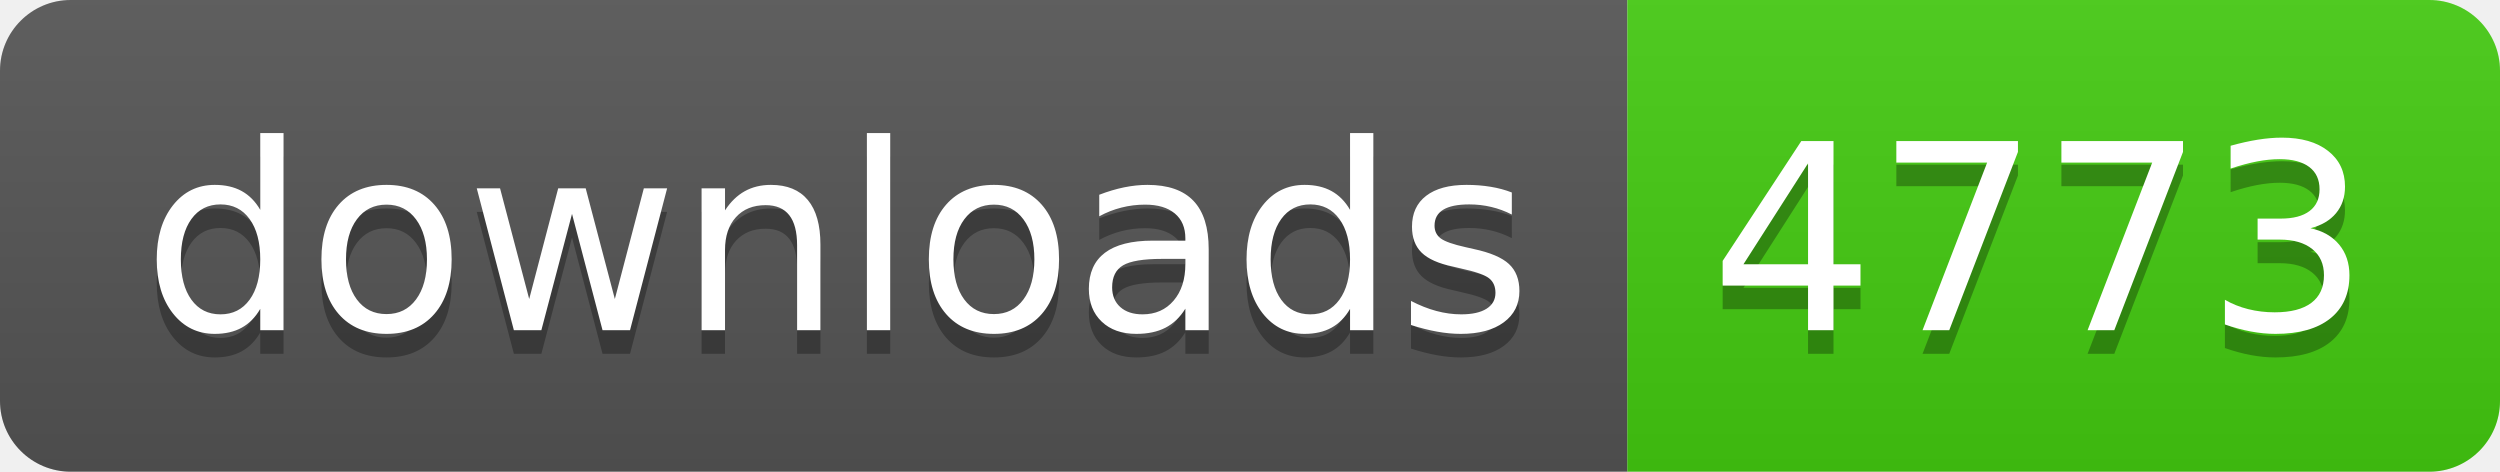
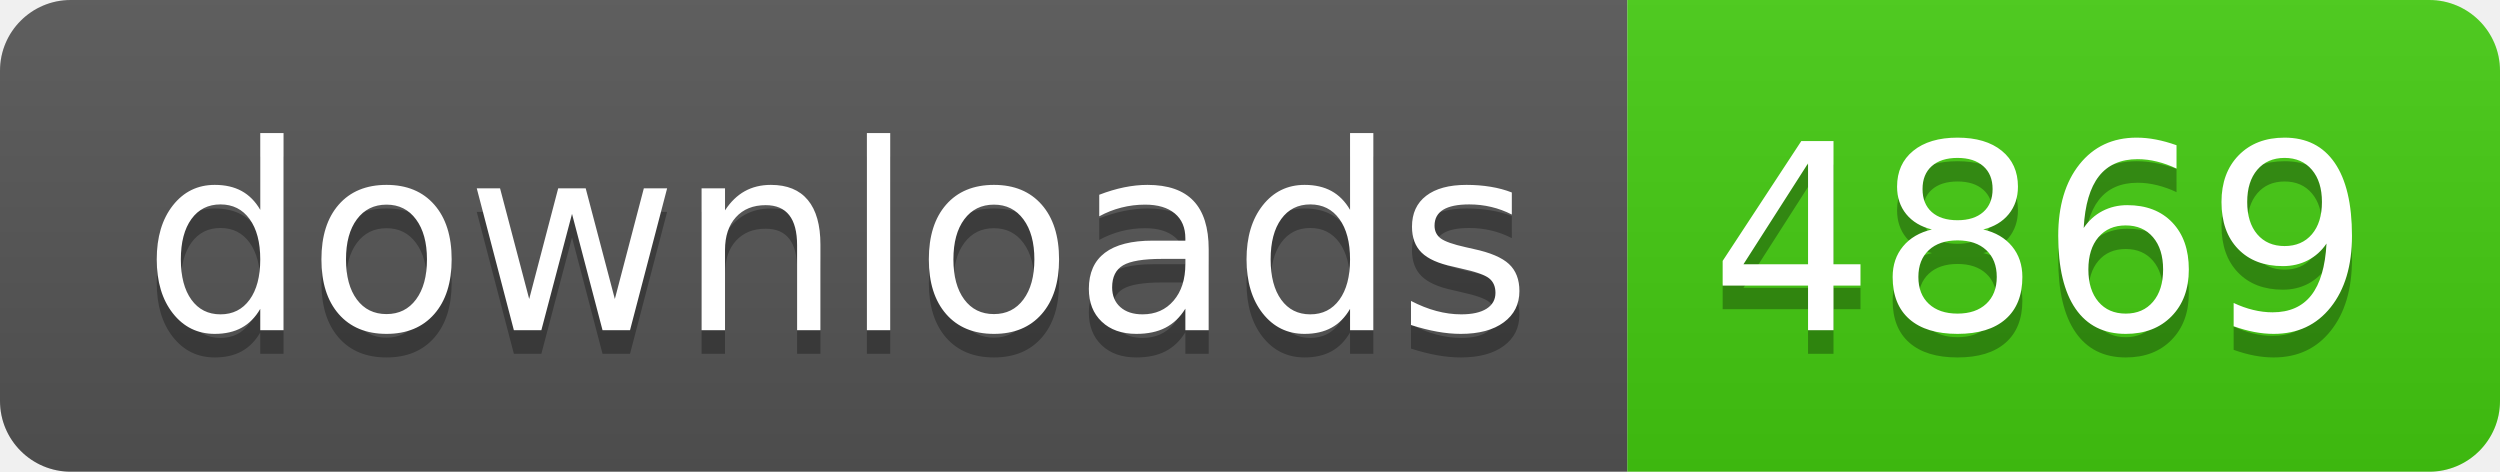
- <svg xmlns="http://www.w3.org/2000/svg" width="106" height="20" role="img" aria-label="downloads: 4773">
+ <svg xmlns="http://www.w3.org/2000/svg" width="106" height="20" role="img" aria-label="downloads: 4869">
  <linearGradient id="s" x2="0" y2="100%">
    <stop offset="0" stop-color="#bbb" stop-opacity=".1" />
    <stop offset="1" stop-opacity=".1" />
  </linearGradient>
  <clipPath id="r">
    <rect width="106" height="20" rx="3" fill="#fff" />
  </clipPath>
  <g clip-path="url(#r)">
    <rect width="69" height="20" fill="#555" />
    <rect x="69" width="37" height="20" fill="#4c1" />
    <rect width="106" height="20" fill="url(#s)" />
  </g>
  <g fill="#fff" text-anchor="middle" font-family="Verdana,Geneva,DejaVu Sans,sans-serif" text-rendering="geometricPrecision" font-size="110">
    <text aria-hidden="true" x="355" y="150" fill="#010101" fill-opacity=".3" transform="scale(.1)" textLength="590">downloads</text>
    <text x="355" y="140" transform="scale(.1)" fill="#fff" textLength="590">downloads</text>
-     <text aria-hidden="true" x="865" y="150" fill="#010101" fill-opacity=".3" transform="scale(.1)" textLength="270">4773</text>
-     <text x="865" y="140" transform="scale(.1)" fill="#fff" textLength="270">4773</text>
+     <text aria-hidden="true" x="865" y="150" fill="#010101" fill-opacity=".3" transform="scale(.1)" textLength="270">4869</text>
+     <text x="865" y="140" transform="scale(.1)" fill="#fff" textLength="270">4869</text>
  </g>
</svg>
